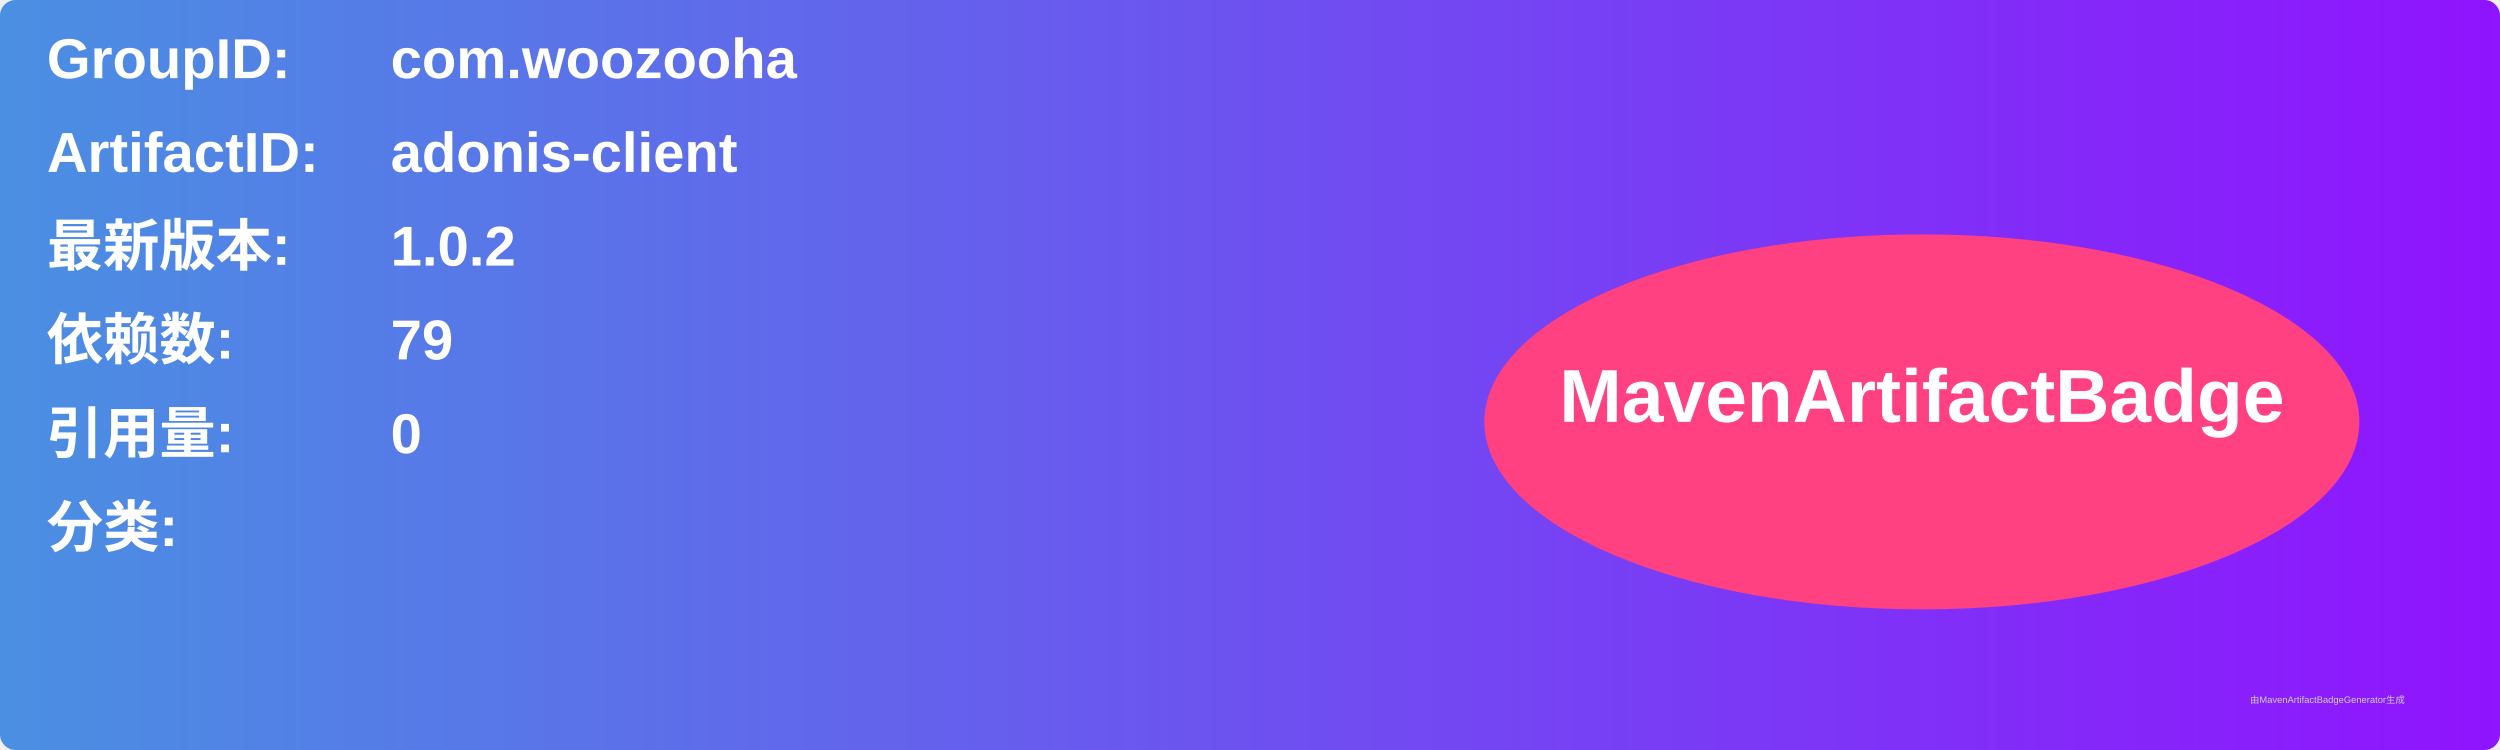
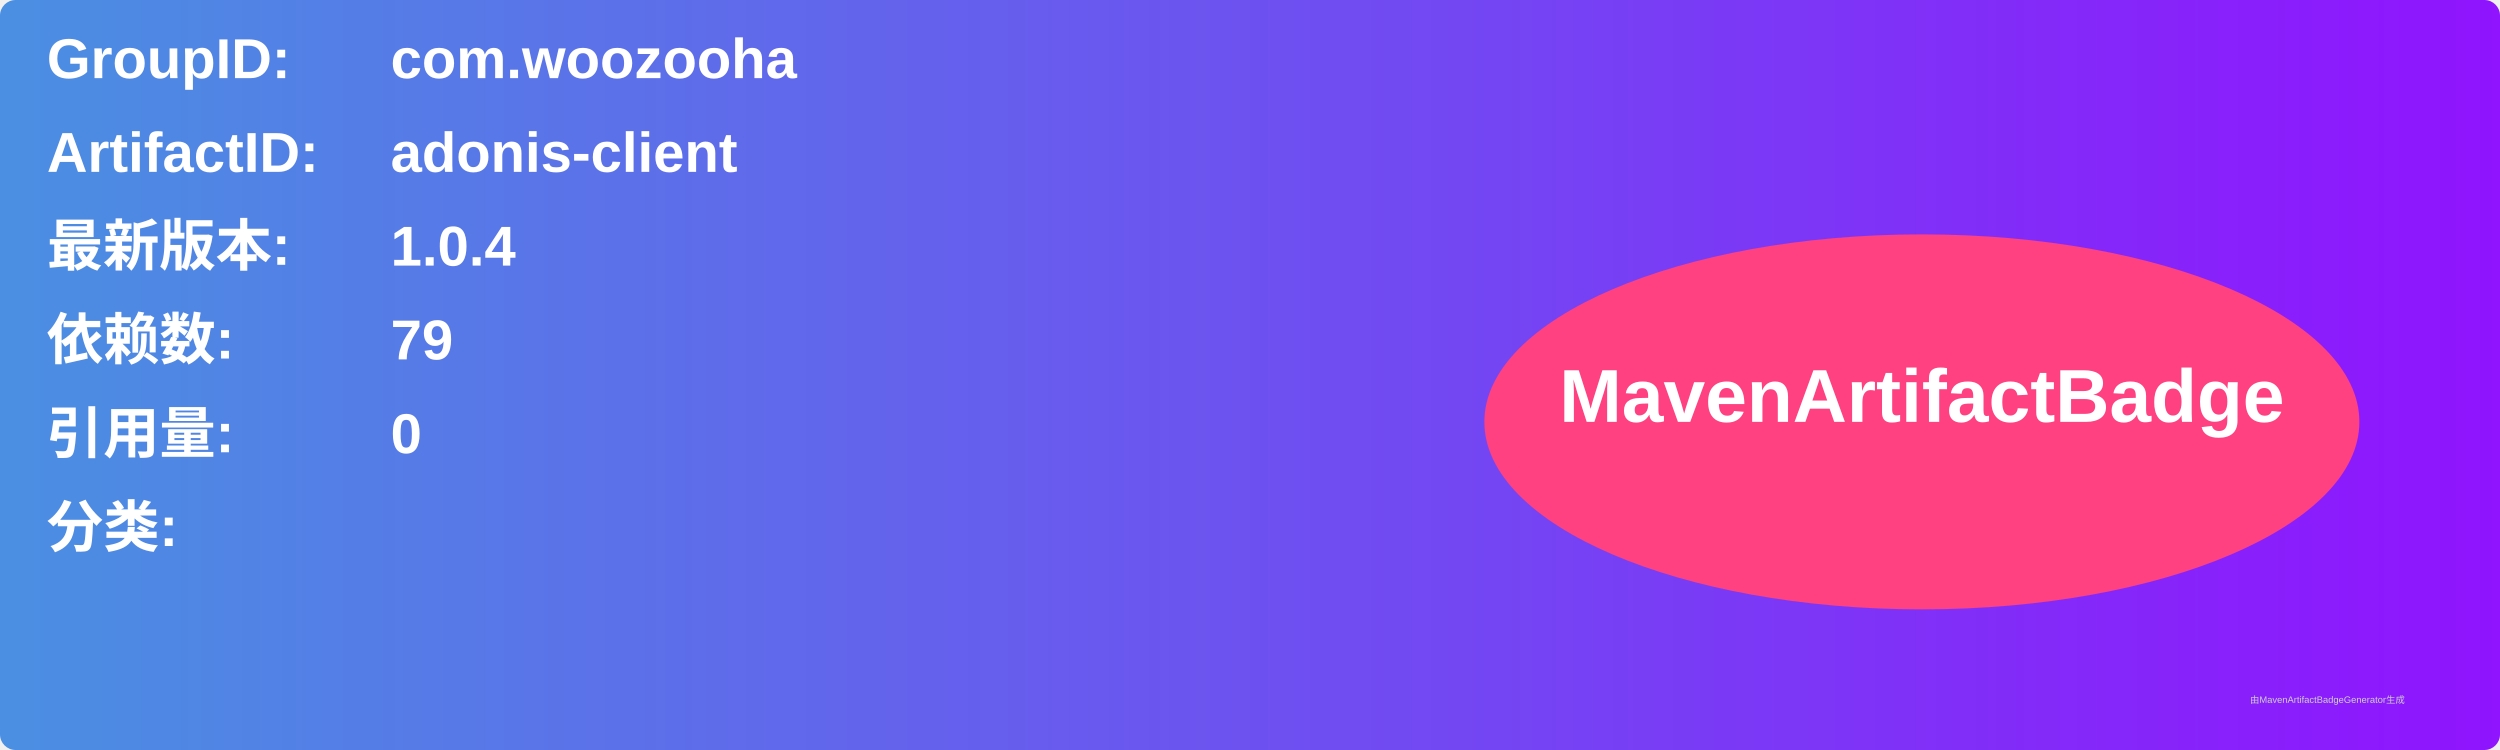
<svg xmlns="http://www.w3.org/2000/svg" width="800" height="240" viewBox="0 0 800 240">
  <linearGradient id="grad" x1="0%" y1="0%" x2="100%" y2="0%">
    <stop offset="0%" stop-color="#4a90e2" />
    <stop offset="100%" stop-color="#9013fe" />
  </linearGradient>
  <rect width="100%" height="100%" rx="5" ry="5" fill="url(#grad)" />
  <g transform="translate(15, 15)">
    <text x="0" y="10" font-family="Arial" font-size="18" fill="white" font-weight="bold" width="260">GroupID:</text>
    <text x="110" y="10" font-family="Arial" font-size="18" fill="white" font-weight="bold" width="460">com.woozooha</text>
    <text x="0" y="40" font-family="Arial" font-size="18" fill="white" font-weight="bold" width="260">ArtifactID:</text>
    <text x="110" y="40" font-family="Arial" font-size="18" fill="white" font-weight="bold" width="460">adonis-client</text>
    <text x="0" y="70" font-family="Arial" font-size="18" fill="white" font-weight="bold">最新版本:</text>
    <text x="110" y="70" font-family="Arial" font-size="18" fill="white" font-weight="bold">
-       <tspan font-weight="bold">1.0.2</tspan>
+       <tspan font-weight="bold">1.0.4</tspan>
    </text>
    <text x="0" y="100" font-family="Arial" font-size="18" fill="white" font-weight="bold">依赖数: </text>
    <text x="110" y="100" font-family="Arial" font-size="18" fill="white">
      <tspan font-weight="bold">79</tspan>
    </text>
    <text x="0" y="130" font-family="Arial" font-size="18" fill="white" font-weight="bold">引用量: </text>
    <text x="110" y="130" font-family="Arial" font-size="18" fill="white">
      <tspan font-weight="bold">0</tspan>
    </text>
    <text x="0" y="160" font-family="Arial" font-size="18" fill="white" font-weight="bold">分类:</text>
    <text x="10" y="190" font-family="Arial" font-size="10" fill="white">
      <tspan font-weight="bold" />
    </text>
    <ellipse cx="600" cy="120" rx="140" ry="60" fill="#ff4081" />
    <text x="600" y="120" text-anchor="middle" font-family="Arial" font-size="24" fill="white" font-weight="bold">MavenArtifactBadge</text>
  </g>
  <text x="720" y="225" font-family="Arial" font-size="3" fill="#d0d0d0">由MavenArtifactBadgeGenerator生成</text>
</svg>
